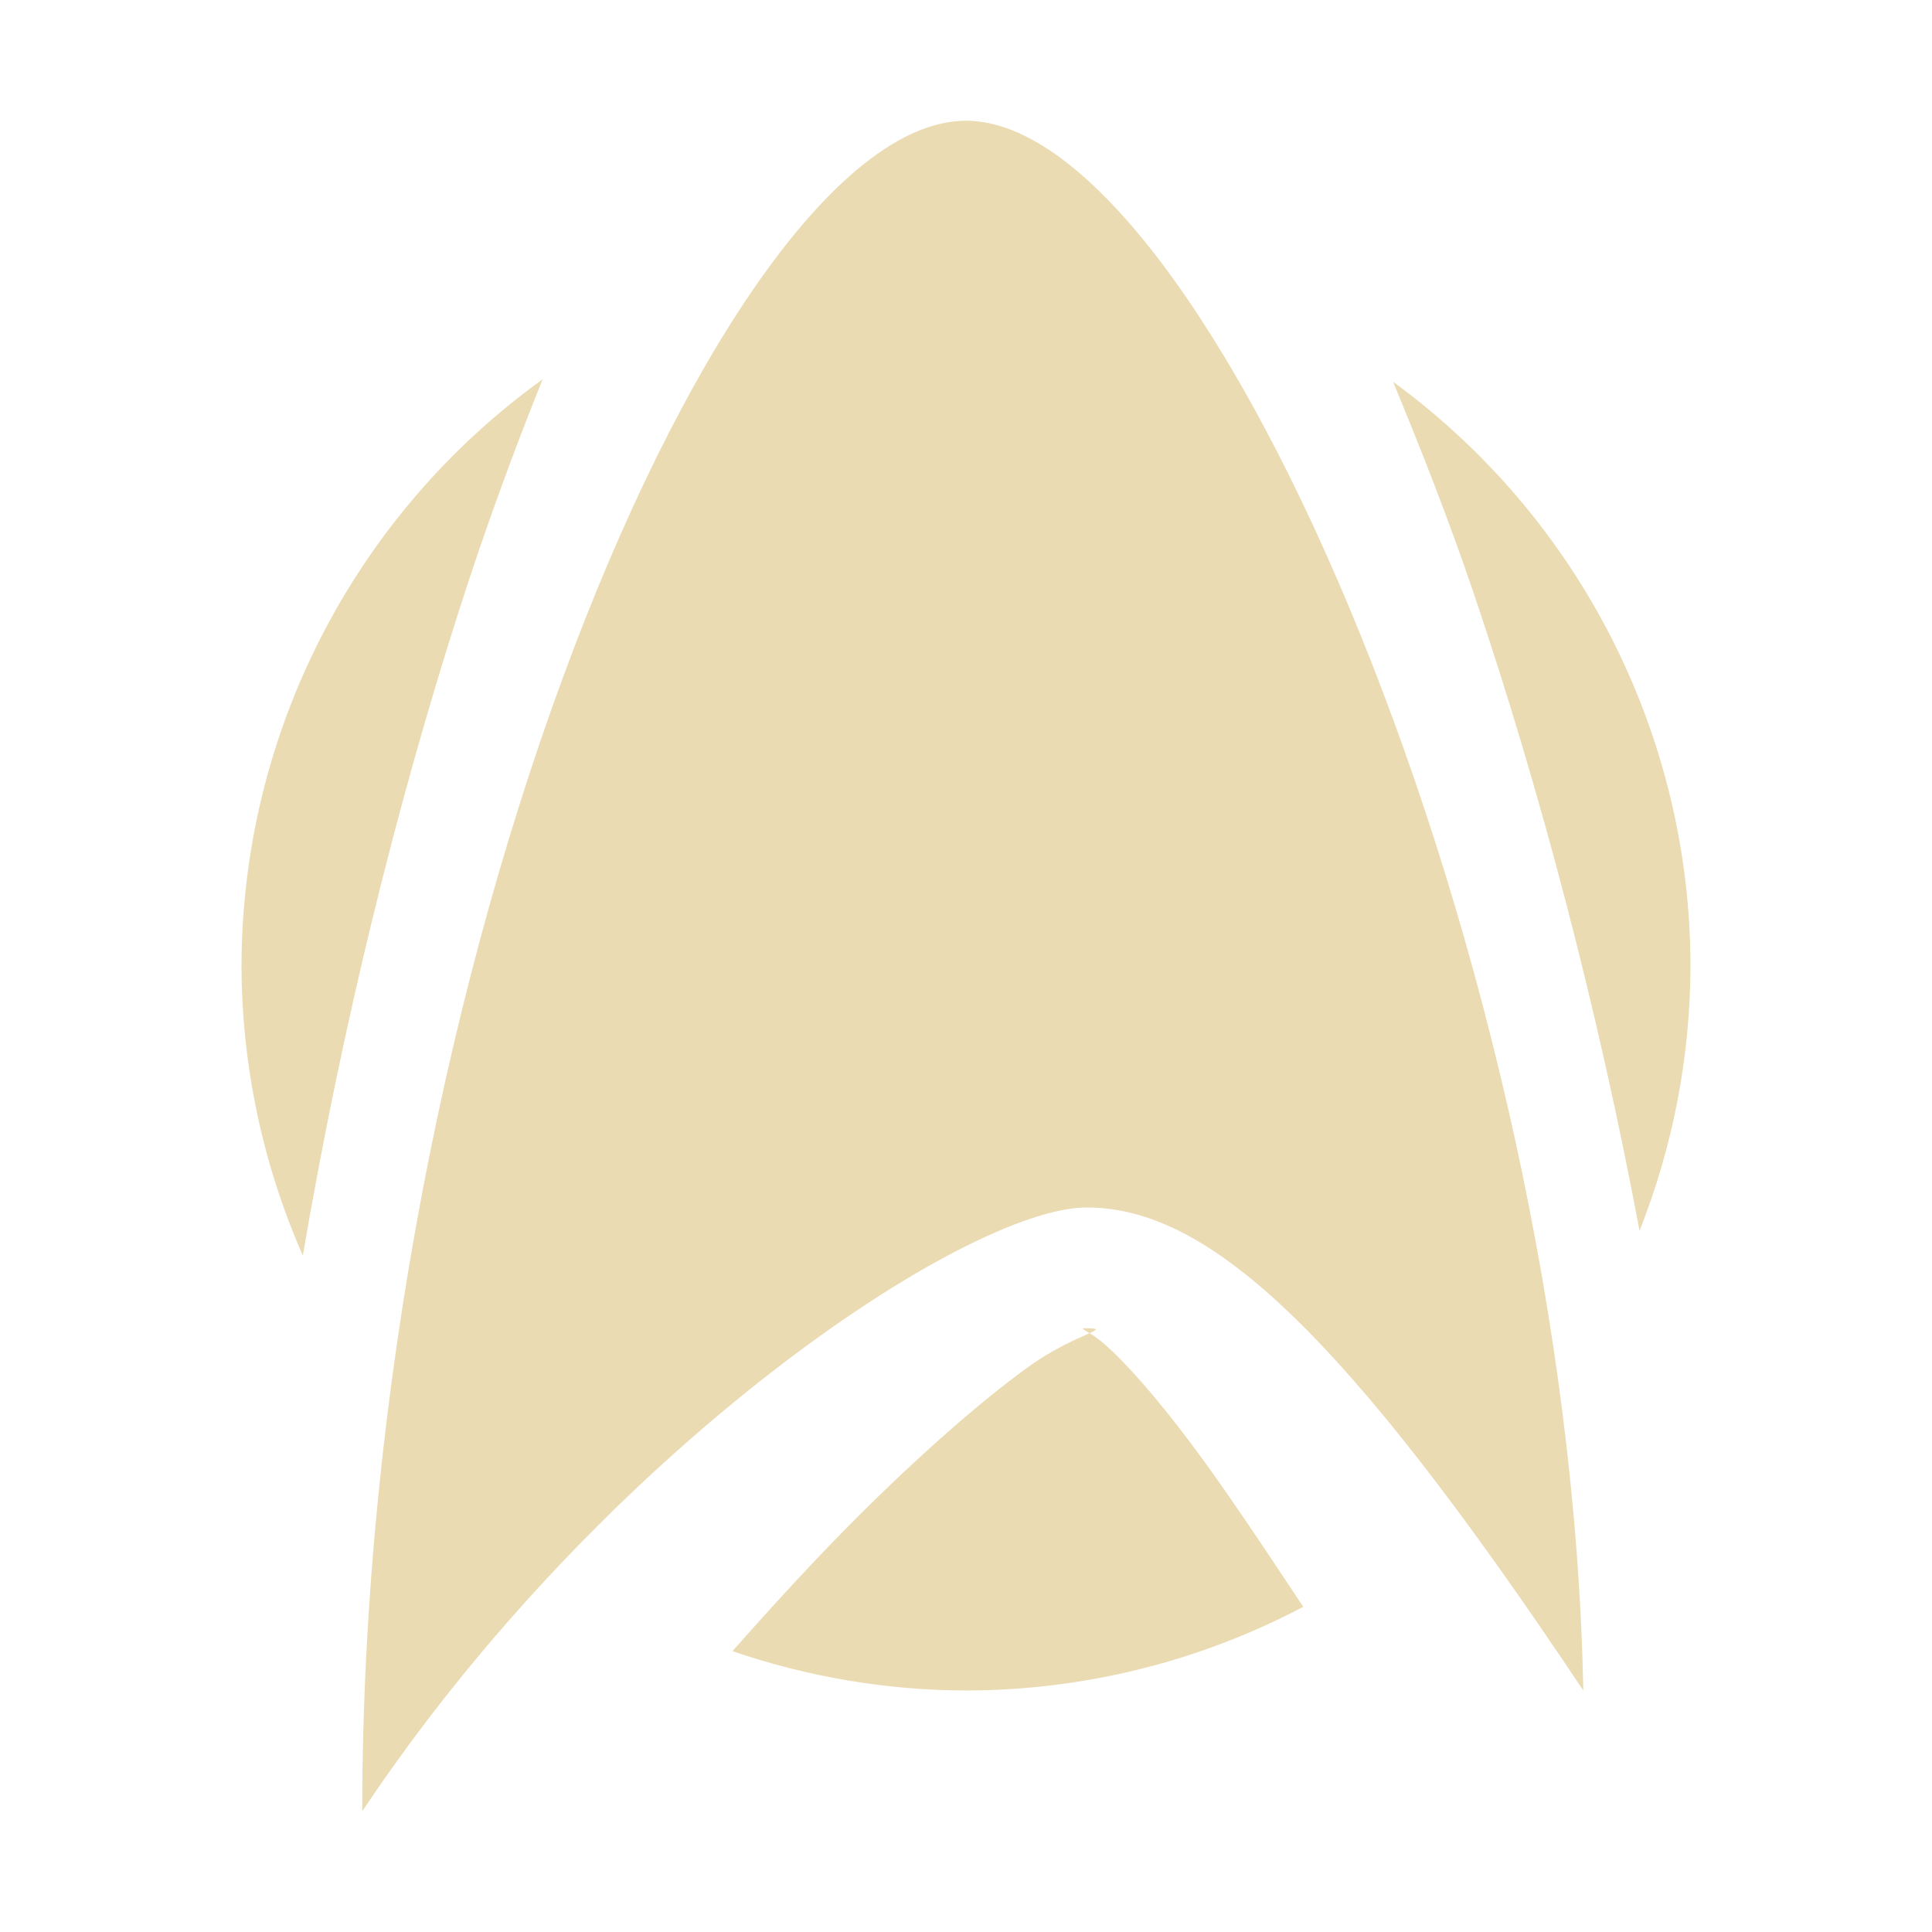
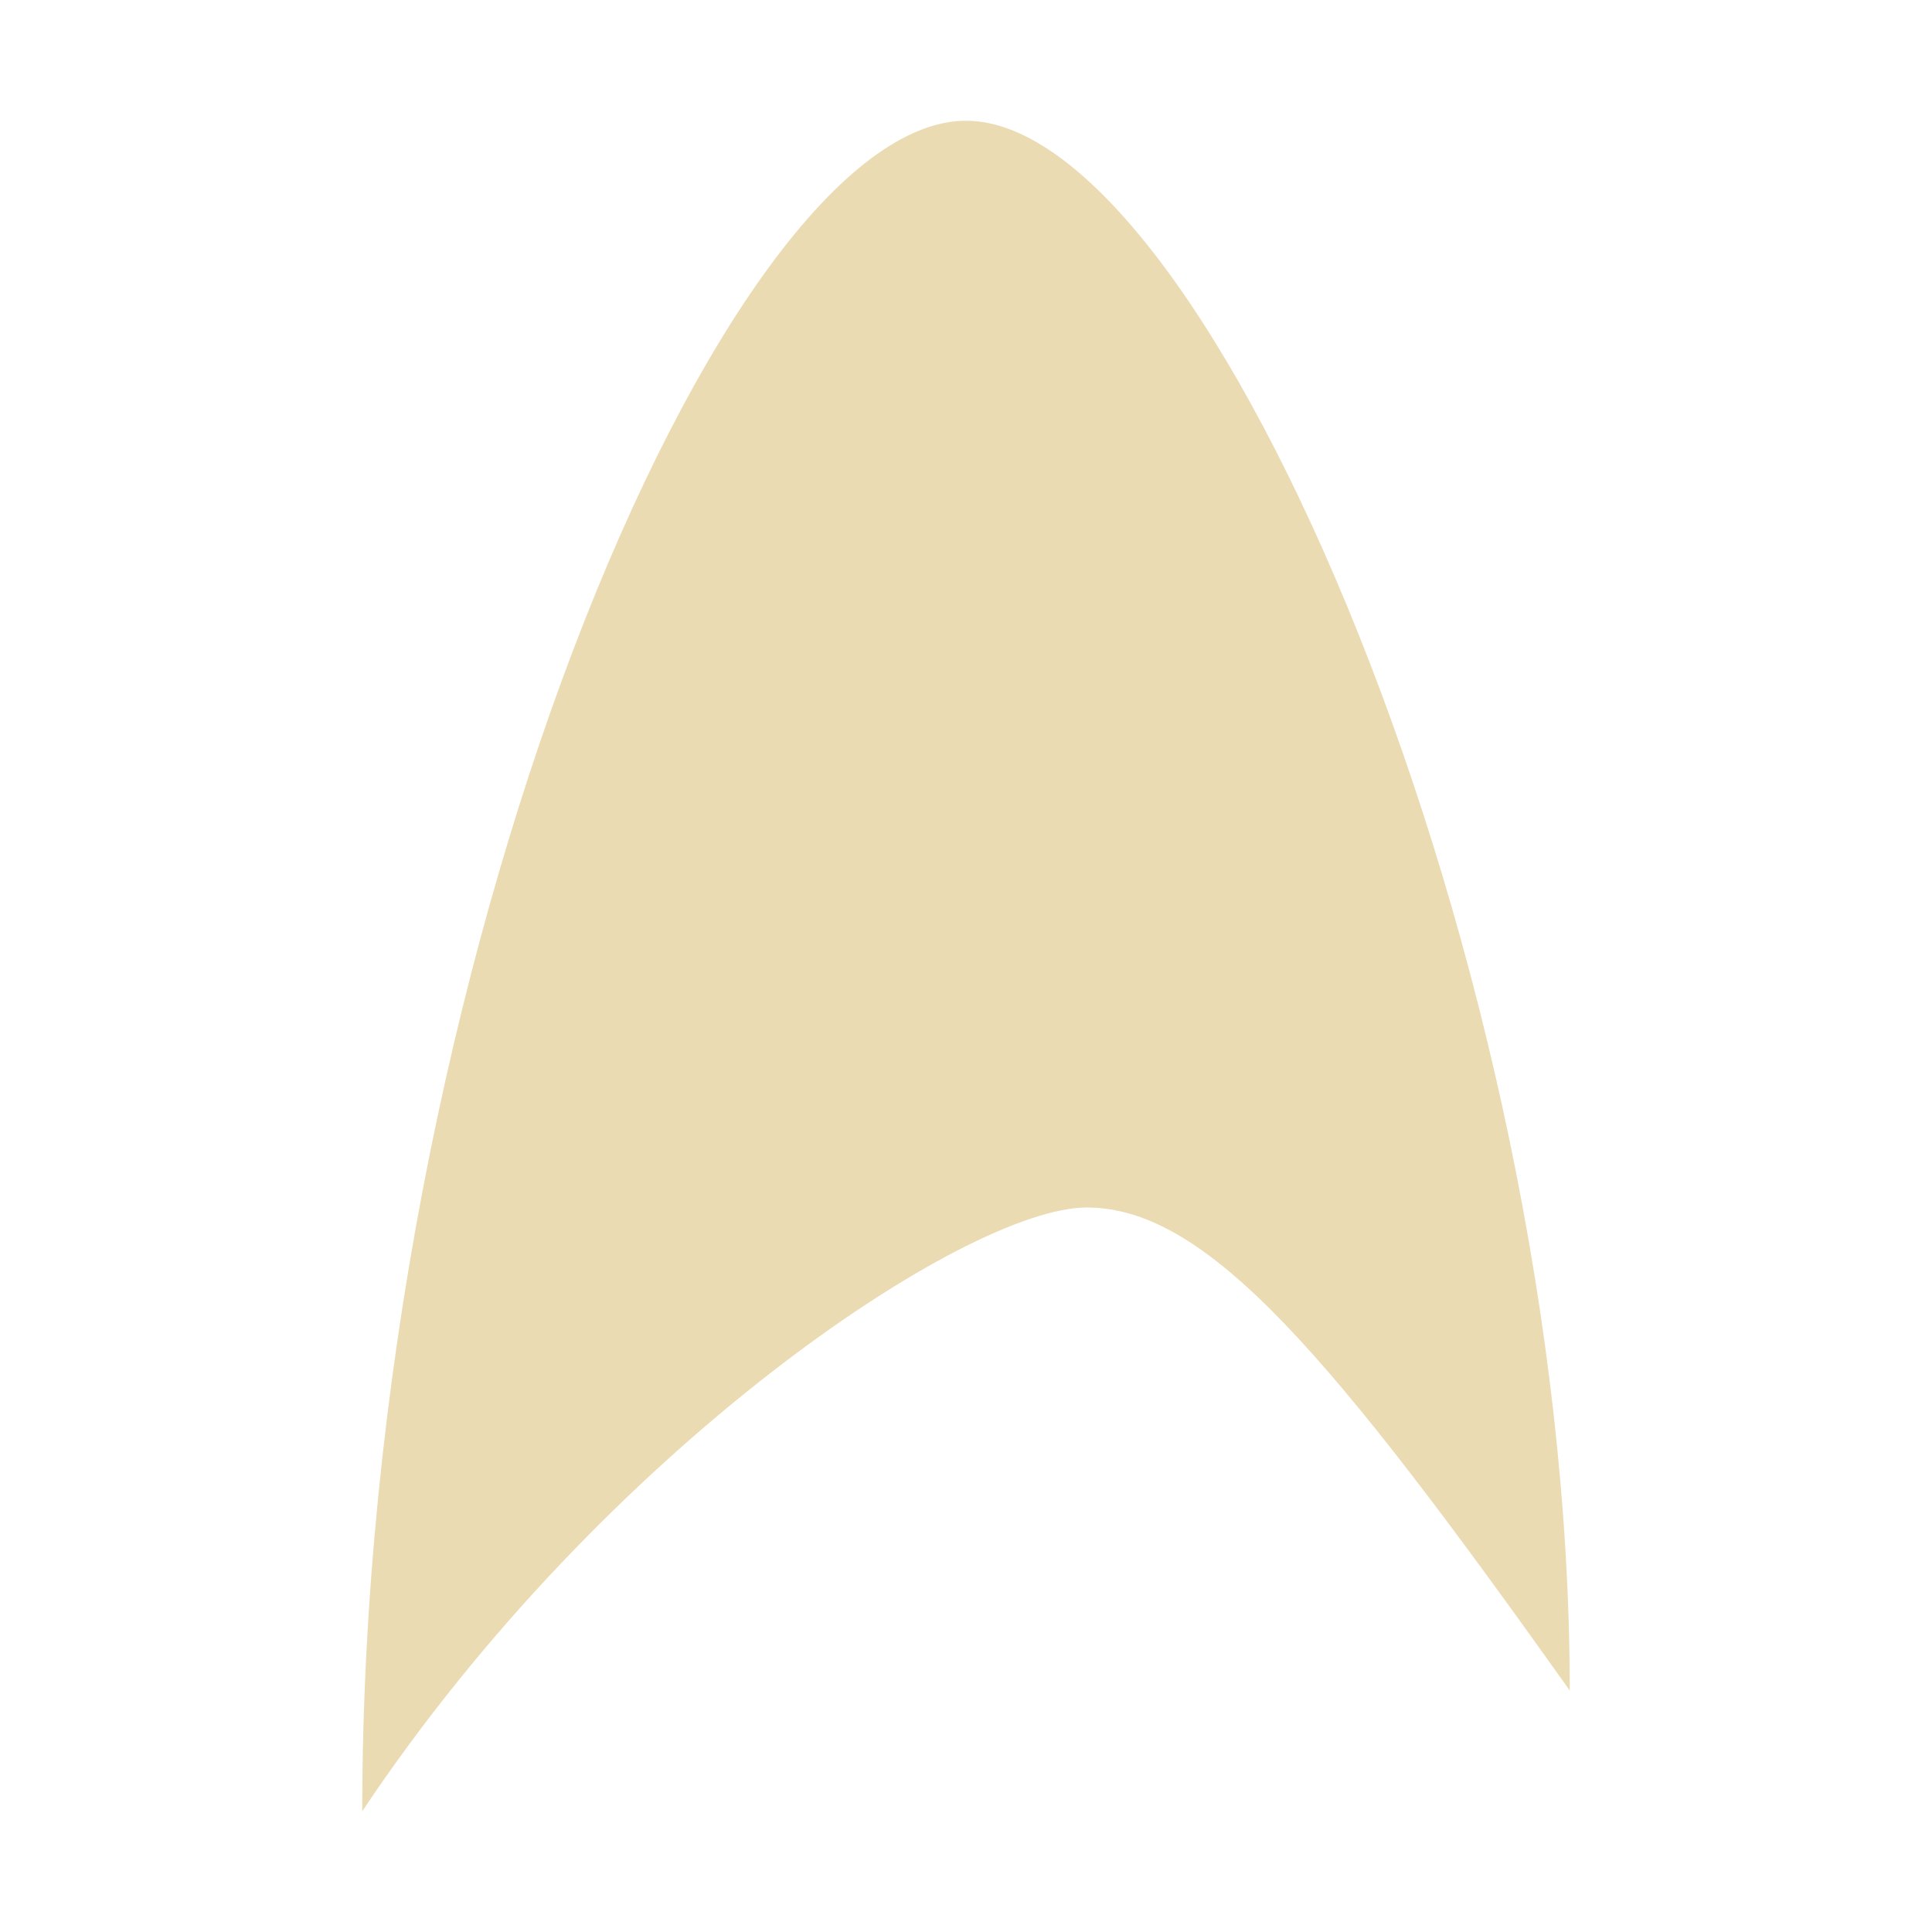
<svg xmlns="http://www.w3.org/2000/svg" width="16" height="16" version="1.1">
  <defs>
-     <style id="current-color-scheme" type="text/css">
-    .ColorScheme-Text { color:#ebdbb2; } .ColorScheme-Highlight { color:#458588; }
-   </style>
+     <style id="current-color-scheme" type="text/css">.ColorScheme-Text { color:#ebdbb2; } .ColorScheme-Highlight { color:#458588; } .ColorScheme-NeutralText { color:#fe8019; } .ColorScheme-PositiveText { color:#689d6a; } .ColorScheme-NegativeText { color:#fb4934; }</style>
  </defs>
-   <path style="fill:currentColor;fill-rule:evenodd" class="ColorScheme-Text" d="M 8,1 C 6,1 3,8 3,15 5,12 8,10 9,10 10,10 11.112,11 13.112,14 13,8 10,1 8,1 Z" />
-   <path style="fill:currentColor" class="ColorScheme-Text" d="M 8,2 A 6,6 0 0 0 7.219,2.059 C 6.722,2.909 6.182,4.184 5.703,5.68 5.035,7.768 4.586,10.257 4.309,12.721 A 6,6 0 0 0 4.361,12.762 C 4.808,12.226 5.228,11.608 5.668,11.168 6.257,10.579 6.817,10.083 7.336,9.707 7.855,9.331 8.25,9 9,9 9.583,9 10.054,9.279 10.43,9.598 10.805,9.917 11.133,10.309 11.482,10.777 11.528,10.839 11.598,10.954 11.645,11.018 11.319,9.138 10.881,7.24 10.316,5.57 9.833,4.139 9.291,2.896 8.793,2.059 A 6,6 0 0 0 8,2 Z M 4.494,3.141 A 6,6 0 0 0 2,8 6,6 0 0 0 2.508,10.398 C 2.828,8.517 3.279,6.688 3.797,5.07 4.017,4.381 4.252,3.741 4.494,3.141 Z M 11.537,3.162 C 11.769,3.723 11.997,4.3 12.211,4.932 12.76,6.556 13.237,8.374 13.578,10.193 A 6,6 0 0 0 14,8 6,6 0 0 0 11.537,3.162 Z M 9,11 C 8.945,11 8.967,11.006 9.023,11.041 9.087,11.012 9.104,11 9,11 Z M 9.023,11.041 C 8.934,11.082 8.734,11.162 8.508,11.326 8.12,11.607 7.618,12.046 7.082,12.582 6.753,12.911 6.411,13.284 6.066,13.674 A 6,6 0 0 0 8,14 6,6 0 0 0 10.793,13.307 C 10.457,12.8 10.144,12.33 9.879,11.975 9.575,11.568 9.313,11.273 9.137,11.123 9.076,11.072 9.053,11.059 9.023,11.041 Z" />
+   <path class="ColorScheme-Text" d="m8 1c-2 0-5 7-5 14 2-3 5-5 6-5s2.028 1.227 4 4c0-6-3-13-5-13z" fill="currentColor" />
</svg>
